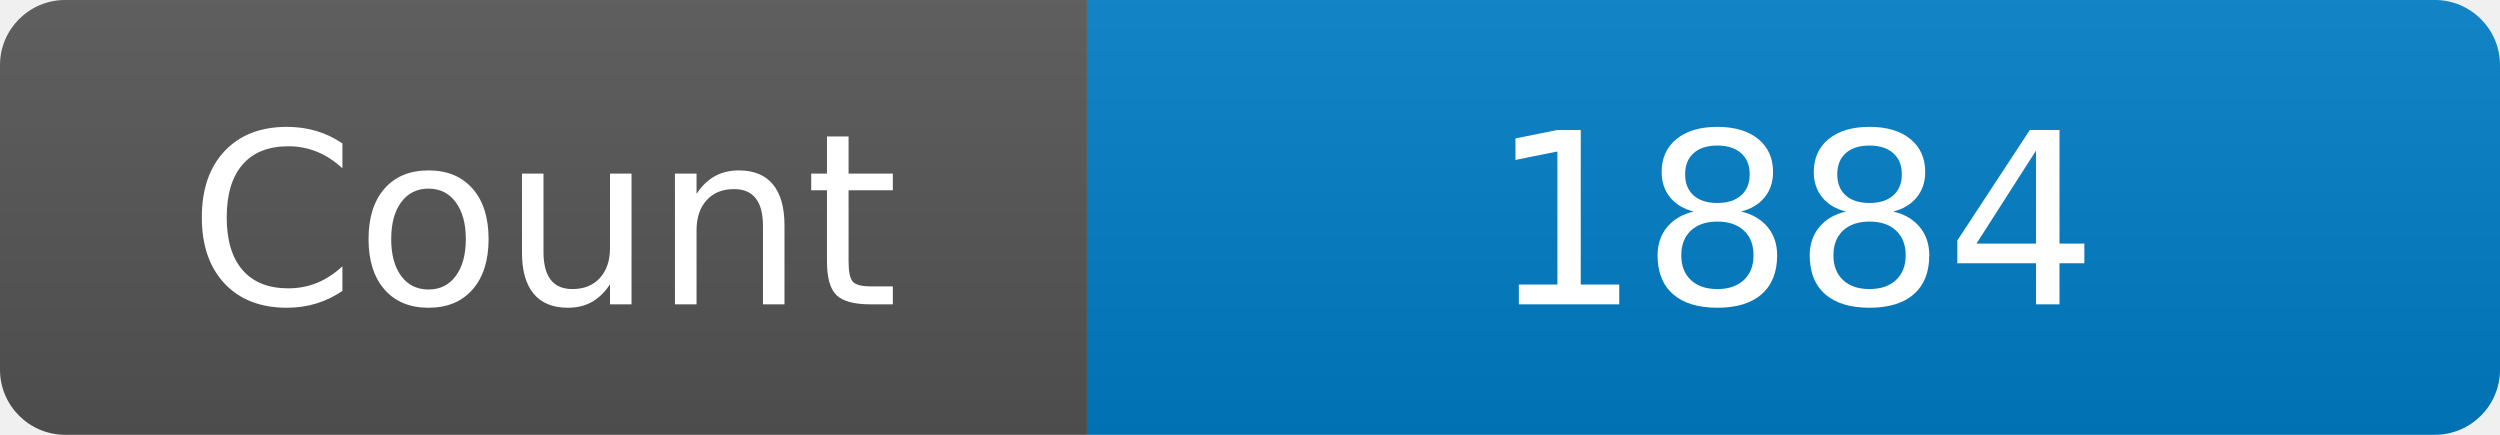
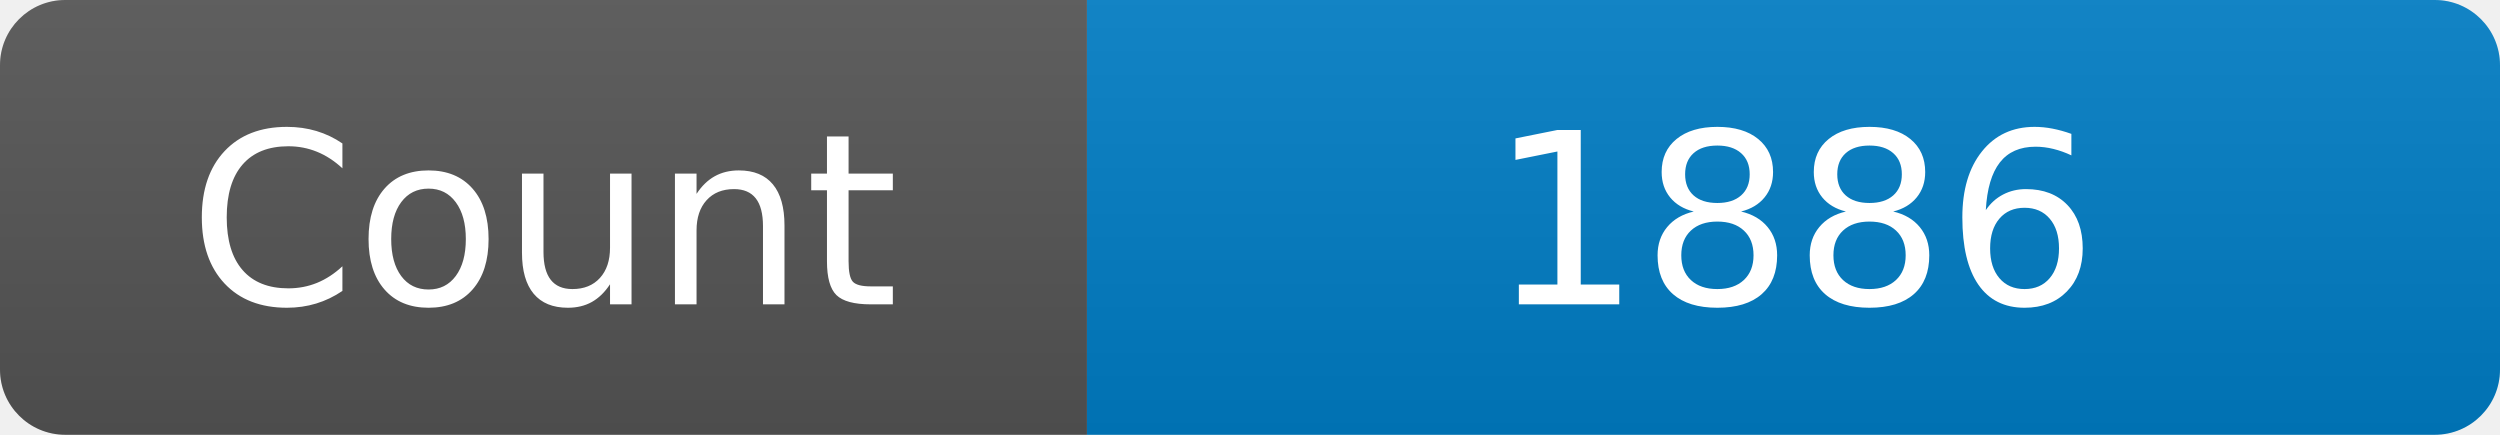
<svg xmlns="http://www.w3.org/2000/svg" width="115" height="20" role="img" aria-label="Maintained?: yes">
  <linearGradient id="s" x2="0" y2="100%">
    <stop offset="0" stop-color="#bbb" stop-opacity=".1" />
    <stop offset="1" stop-opacity=".1" />
  </linearGradient>
  <clipPath id="r">
    <rect width="115" height="20" rx="3" fill="#fff" />
  </clipPath>
  <g clip-path="url(#r)">
    <rect width="50" height="20" fill="#555" />
    <rect x="50" width="160" height="20" fill="#007ec6" />
    <rect width="115" height="20" fill="url(#s)" />
  </g>
  <g fill="#fff" text-anchor="middle" font-family="Verdana,Geneva,DejaVu Sans,sans-serif" font-size="110">
    <text x="250" y="140" transform="scale(.1)" fill="#fff">Count</text>
-     <text x="825" y="140" transform="scale(.1)" fill="#fff">1884</text>
+     <text x="825" y="140" transform="scale(.1)" fill="#fff">1886</text>
  </g>
</svg>
